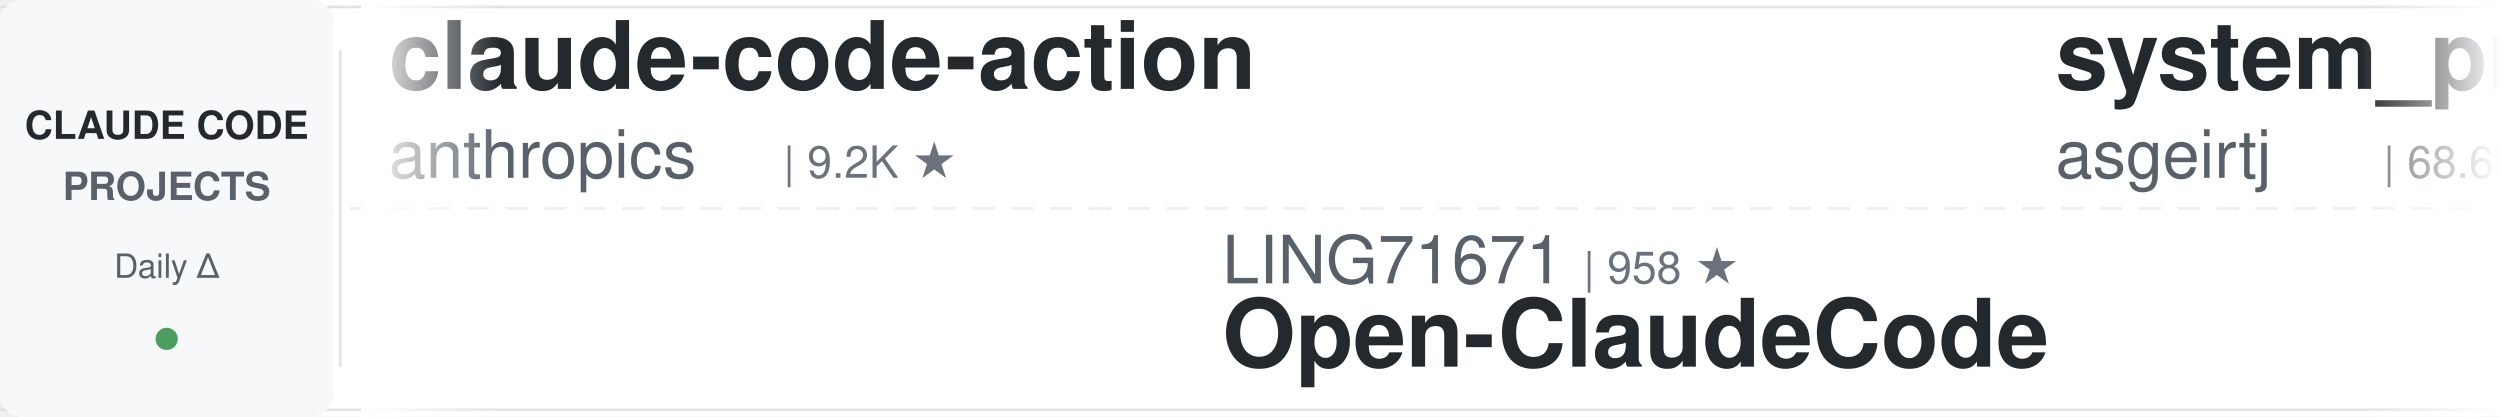
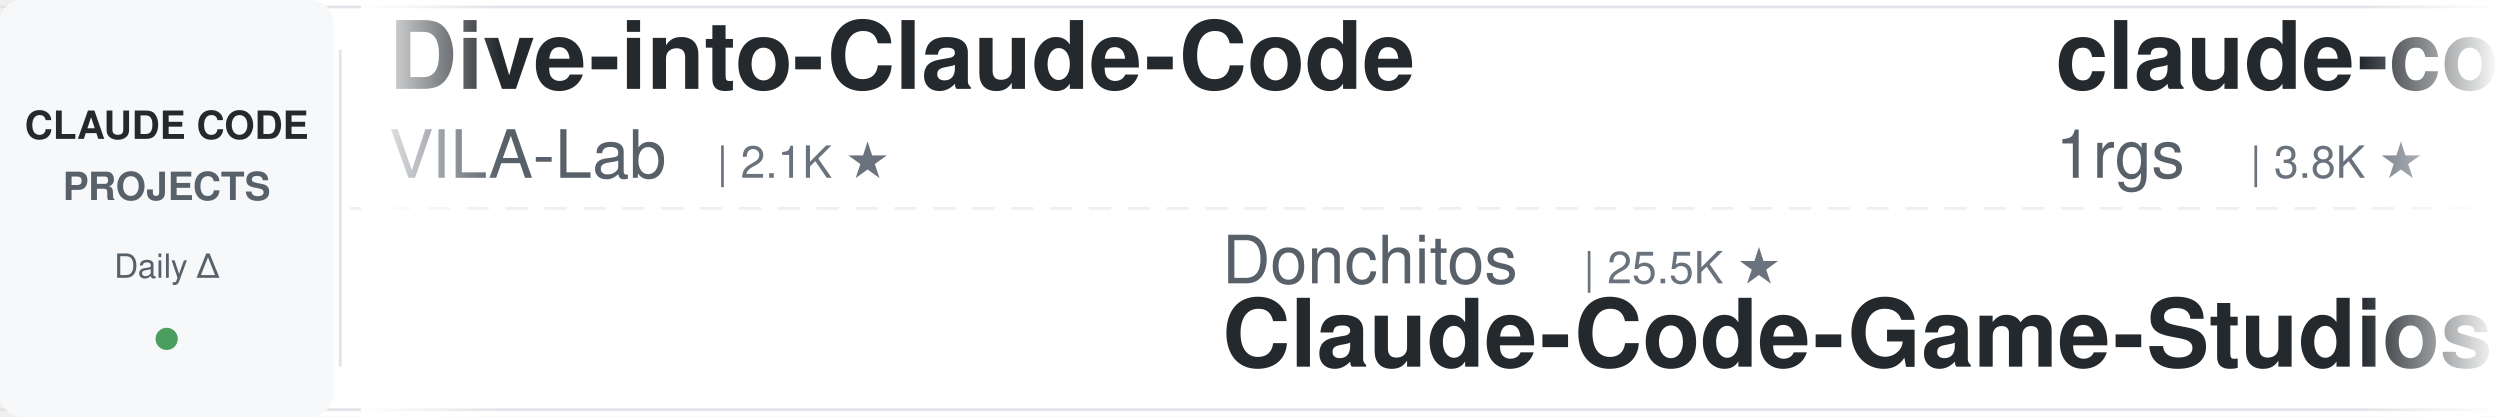
<svg xmlns="http://www.w3.org/2000/svg" width="900" height="150">
  <defs>
    <linearGradient id="leftFade" x1="0%" y1="0%" x2="100%" y2="0%">
      <stop offset="0%" style="stop-color:#ffffff;stop-opacity:1" />
      <stop offset="100%" style="stop-color:#ffffff;stop-opacity:0" />
    </linearGradient>
    <linearGradient id="rightFade" x1="0%" y1="0%" x2="100%" y2="0%">
      <stop offset="0%" style="stop-color:#ffffff;stop-opacity:0" />
      <stop offset="100%" style="stop-color:#ffffff;stop-opacity:1" />
    </linearGradient>
  </defs>
  <rect width="900" height="150" fill="#ffffff" rx="8" />
  <rect x="0" y="2" width="900" height="1" fill="#e1e4e8" />
  <rect x="0" y="147" width="900" height="1" fill="#e1e4e8" />
  <line x1="0" y1="75" x2="900" y2="75" stroke="#e1e4e8" stroke-width="1" stroke-dasharray="8 6" opacity="0.6" />
  <rect x="0" y="0" width="120" height="150" fill="#f6f8fa" rx="8" />
  <text x="60" y="50" font-family="-apple-system, BlinkMacSystemFont, 'Segoe UI', Helvetica, Arial, sans-serif" font-size="14" font-weight="600" fill="#24292e" text-anchor="middle">CLAUDE CODE</text>
  <text x="60" y="72" font-family="-apple-system, BlinkMacSystemFont, 'Segoe UI', Helvetica, Arial, sans-serif" font-size="14" font-weight="600" fill="#586069" text-anchor="middle">PROJECTS</text>
  <text x="60" y="100" font-family="-apple-system, BlinkMacSystemFont, 'Segoe UI', Helvetica, Arial, sans-serif" font-size="12" font-weight="500" fill="#586069" text-anchor="middle">Daily Δ</text>
  <circle cx="60" cy="122" r="4" fill="#22863a" opacity="0.8" />
  <rect x="122" y="18" width="1" height="114" fill="#e1e4e8" />
  <clipPath id="tickerClip">
    <rect x="130" y="0" width="770" height="150" />
  </clipPath>
  <g clip-path="url(#tickerClip)">
    <g id="tickerItems">
      <animateTransform attributeName="transform" attributeType="XML" type="translate" from="0 0" to="-3000 0" dur="54s" repeatCount="indefinite" />
      <g transform="translate(0, 0)">
-         <text x="140" y="32" font-family="-apple-system, BlinkMacSystemFont, 'Segoe UI', Helvetica, Arial, sans-serif" font-size="34" font-weight="600" fill="#24292e">claude-code-action</text>
-         <text x="140" y="64" font-family="-apple-system, BlinkMacSystemFont, 'Segoe UI', Helvetica, Arial, sans-serif" font-size="24" font-weight="400" fill="#586069">anthropics</text>
-         <text x="282" y="64" font-family="-apple-system, BlinkMacSystemFont, 'Segoe UI', Helvetica, Arial, sans-serif" font-size="16" font-weight="500" fill="#6a737d">| 9.2K ★</text>
+         <text x="140" y="32" font-family="-apple-system, BlinkMacSystemFont, 'Segoe UI', Helvetica, Arial, sans-serif" font-size="34" font-weight="600" fill="#24292e">Dive-into-Claude-Code</text>
+         <text x="140" y="64" font-family="-apple-system, BlinkMacSystemFont, 'Segoe UI', Helvetica, Arial, sans-serif" font-size="24" font-weight="400" fill="#586069">VILA-Lab</text>
+         <text x="258" y="64" font-family="-apple-system, BlinkMacSystemFont, 'Segoe UI', Helvetica, Arial, sans-serif" font-size="16" font-weight="500" fill="#6a737d">| 2.1K ★</text>
      </g>
      <g transform="translate(300, 0)">
-         <text x="140" y="102" font-family="-apple-system, BlinkMacSystemFont, 'Segoe UI', Helvetica, Arial, sans-serif" font-size="24" font-weight="400" fill="#586069">LING71671</text>
-         <text x="270" y="102" font-family="-apple-system, BlinkMacSystemFont, 'Segoe UI', Helvetica, Arial, sans-serif" font-size="16" font-weight="500" fill="#6a737d">| 958 ★</text>
-         <text x="140" y="132" font-family="-apple-system, BlinkMacSystemFont, 'Segoe UI', Helvetica, Arial, sans-serif" font-size="34" font-weight="600" fill="#24292e">Open-ClaudeCode</text>
+         <text x="140" y="102" font-family="-apple-system, BlinkMacSystemFont, 'Segoe UI', Helvetica, Arial, sans-serif" font-size="24" font-weight="400" fill="#586069">Donchitos</text>
+         <text x="270" y="102" font-family="-apple-system, BlinkMacSystemFont, 'Segoe UI', Helvetica, Arial, sans-serif" font-size="16" font-weight="500" fill="#6a737d">| 25.5K ★</text>
+         <text x="140" y="132" font-family="-apple-system, BlinkMacSystemFont, 'Segoe UI', Helvetica, Arial, sans-serif" font-size="34" font-weight="600" fill="#24292e">Claude-Code-Game-Studios</text>
      </g>
      <g transform="translate(600, 0)">
-         <text x="140" y="32" font-family="-apple-system, BlinkMacSystemFont, 'Segoe UI', Helvetica, Arial, sans-serif" font-size="34" font-weight="600" fill="#24292e">system_prompts_leaks</text>
-         <text x="140" y="64" font-family="-apple-system, BlinkMacSystemFont, 'Segoe UI', Helvetica, Arial, sans-serif" font-size="24" font-weight="400" fill="#586069">asgeirtj</text>
-         <text x="258" y="64" font-family="-apple-system, BlinkMacSystemFont, 'Segoe UI', Helvetica, Arial, sans-serif" font-size="16" font-weight="500" fill="#6a737d">| 68.6K ★</text>
+         <text x="140" y="32" font-family="-apple-system, BlinkMacSystemFont, 'Segoe UI', Helvetica, Arial, sans-serif" font-size="34" font-weight="600" fill="#24292e">claude-code-proxy</text>
+         <text x="140" y="64" font-family="-apple-system, BlinkMacSystemFont, 'Segoe UI', Helvetica, Arial, sans-serif" font-size="24" font-weight="400" fill="#586069">1rgs</text>
+         <text x="210" y="64" font-family="-apple-system, BlinkMacSystemFont, 'Segoe UI', Helvetica, Arial, sans-serif" font-size="16" font-weight="500" fill="#6a737d">| 3.8K ★</text>
      </g>
      <g transform="translate(900, 0)">
-         <text x="140" y="102" font-family="-apple-system, BlinkMacSystemFont, 'Segoe UI', Helvetica, Arial, sans-serif" font-size="24" font-weight="400" fill="#586069">JrCx7scC</text>
-         <text x="258" y="102" font-family="-apple-system, BlinkMacSystemFont, 'Segoe UI', Helvetica, Arial, sans-serif" font-size="16" font-weight="500" fill="#6a737d">| 376 ★</text>
-         <text x="140" y="132" font-family="-apple-system, BlinkMacSystemFont, 'Segoe UI', Helvetica, Arial, sans-serif" font-size="34" font-weight="600" fill="#24292e">claude-code-source</text>
+         <text x="140" y="102" font-family="-apple-system, BlinkMacSystemFont, 'Segoe UI', Helvetica, Arial, sans-serif" font-size="24" font-weight="400" fill="#586069">jqueryscript</text>
+         <text x="306" y="102" font-family="-apple-system, BlinkMacSystemFont, 'Segoe UI', Helvetica, Arial, sans-serif" font-size="16" font-weight="500" fill="#6a737d">| 519 ★</text>
+         <text x="140" y="132" font-family="-apple-system, BlinkMacSystemFont, 'Segoe UI', Helvetica, Arial, sans-serif" font-size="34" font-weight="600" fill="#24292e">awesome-claude-code</text>
      </g>
      <g transform="translate(1200, 0)">
-         <text x="140" y="32" font-family="-apple-system, BlinkMacSystemFont, 'Segoe UI', Helvetica, Arial, sans-serif" font-size="34" font-weight="600" fill="#24292e">arcads-claude-code</text>
-         <text x="140" y="64" font-family="-apple-system, BlinkMacSystemFont, 'Segoe UI', Helvetica, Arial, sans-serif" font-size="24" font-weight="400" fill="#586069">krusemediallc</text>
-         <text x="318" y="64" font-family="-apple-system, BlinkMacSystemFont, 'Segoe UI', Helvetica, Arial, sans-serif" font-size="16" font-weight="500" fill="#6a737d">| 1.6K ★</text>
+         <text x="140" y="32" font-family="-apple-system, BlinkMacSystemFont, 'Segoe UI', Helvetica, Arial, sans-serif" font-size="34" font-weight="600" fill="#24292e">claude-code-hub</text>
+         <text x="140" y="64" font-family="-apple-system, BlinkMacSystemFont, 'Segoe UI', Helvetica, Arial, sans-serif" font-size="24" font-weight="400" fill="#586069">ding113</text>
+         <text x="246" y="64" font-family="-apple-system, BlinkMacSystemFont, 'Segoe UI', Helvetica, Arial, sans-serif" font-size="16" font-weight="500" fill="#6a737d">| 3.4K ★</text>
      </g>
      <g transform="translate(1500, 0)">
-         <text x="140" y="102" font-family="-apple-system, BlinkMacSystemFont, 'Segoe UI', Helvetica, Arial, sans-serif" font-size="24" font-weight="400" fill="#586069">Windy3f3f3f3f</text>
-         <text x="318" y="102" font-family="-apple-system, BlinkMacSystemFont, 'Segoe UI', Helvetica, Arial, sans-serif" font-size="16" font-weight="500" fill="#6a737d">| 2.7K ★</text>
-         <text x="140" y="132" font-family="-apple-system, BlinkMacSystemFont, 'Segoe UI', Helvetica, Arial, sans-serif" font-size="34" font-weight="600" fill="#24292e">claude-code-from-scratch</text>
+         <text x="140" y="102" font-family="-apple-system, BlinkMacSystemFont, 'Segoe UI', Helvetica, Arial, sans-serif" font-size="24" font-weight="400" fill="#586069">shareAI-lab</text>
+         <text x="294" y="102" font-family="-apple-system, BlinkMacSystemFont, 'Segoe UI', Helvetica, Arial, sans-serif" font-size="16" font-weight="500" fill="#6a737d">| 77.8K ★</text>
+         <text x="140" y="132" font-family="-apple-system, BlinkMacSystemFont, 'Segoe UI', Helvetica, Arial, sans-serif" font-size="34" font-weight="600" fill="#24292e">learn-claude-code</text>
      </g>
      <g transform="translate(1800, 0)">
-         <text x="140" y="32" font-family="-apple-system, BlinkMacSystemFont, 'Segoe UI', Helvetica, Arial, sans-serif" font-size="34" font-weight="600" fill="#24292e">claude_codex_bridge</text>
-         <text x="140" y="64" font-family="-apple-system, BlinkMacSystemFont, 'Segoe UI', Helvetica, Arial, sans-serif" font-size="24" font-weight="400" fill="#586069">SeemSeam</text>
-         <text x="258" y="64" font-family="-apple-system, BlinkMacSystemFont, 'Segoe UI', Helvetica, Arial, sans-serif" font-size="16" font-weight="500" fill="#6a737d">| 3.5K ★</text>
+         <text x="140" y="32" font-family="-apple-system, BlinkMacSystemFont, 'Segoe UI', Helvetica, Arial, sans-serif" font-size="34" font-weight="600" fill="#24292e">claude-code-source</text>
+         <text x="140" y="64" font-family="-apple-system, BlinkMacSystemFont, 'Segoe UI', Helvetica, Arial, sans-serif" font-size="24" font-weight="400" fill="#586069">hangsman</text>
+         <text x="258" y="64" font-family="-apple-system, BlinkMacSystemFont, 'Segoe UI', Helvetica, Arial, sans-serif" font-size="16" font-weight="500" fill="#6a737d">| 796 ★</text>
      </g>
      <g transform="translate(2100, 0)">
-         <text x="140" y="102" font-family="-apple-system, BlinkMacSystemFont, 'Segoe UI', Helvetica, Arial, sans-serif" font-size="24" font-weight="400" fill="#586069">fuergaosi233</text>
-         <text x="306" y="102" font-family="-apple-system, BlinkMacSystemFont, 'Segoe UI', Helvetica, Arial, sans-serif" font-size="16" font-weight="500" fill="#6a737d">| 2.8K ★</text>
-         <text x="140" y="132" font-family="-apple-system, BlinkMacSystemFont, 'Segoe UI', Helvetica, Arial, sans-serif" font-size="34" font-weight="600" fill="#24292e">claude-code-proxy</text>
+         <text x="140" y="102" font-family="-apple-system, BlinkMacSystemFont, 'Segoe UI', Helvetica, Arial, sans-serif" font-size="24" font-weight="400" fill="#586069">anthropics</text>
+         <text x="282" y="102" font-family="-apple-system, BlinkMacSystemFont, 'Segoe UI', Helvetica, Arial, sans-serif" font-size="16" font-weight="500" fill="#6a737d">| 993 ★</text>
+         <text x="140" y="132" font-family="-apple-system, BlinkMacSystemFont, 'Segoe UI', Helvetica, Arial, sans-serif" font-size="34" font-weight="600" fill="#24292e">claude-code-base-action</text>
      </g>
      <g transform="translate(2400, 0)">
-         <text x="140" y="32" font-family="-apple-system, BlinkMacSystemFont, 'Segoe UI', Helvetica, Arial, sans-serif" font-size="34" font-weight="600" fill="#24292e">ralph-claude-code</text>
-         <text x="140" y="64" font-family="-apple-system, BlinkMacSystemFont, 'Segoe UI', Helvetica, Arial, sans-serif" font-size="24" font-weight="400" fill="#586069">frankbria</text>
-         <text x="270" y="64" font-family="-apple-system, BlinkMacSystemFont, 'Segoe UI', Helvetica, Arial, sans-serif" font-size="16" font-weight="500" fill="#6a737d">| 9.6K ★</text>
+         <text x="140" y="32" font-family="-apple-system, BlinkMacSystemFont, 'Segoe UI', Helvetica, Arial, sans-serif" font-size="34" font-weight="600" fill="#24292e">claude-code-reverse</text>
+         <text x="140" y="64" font-family="-apple-system, BlinkMacSystemFont, 'Segoe UI', Helvetica, Arial, sans-serif" font-size="24" font-weight="400" fill="#586069">Yuyz0112</text>
+         <text x="258" y="64" font-family="-apple-system, BlinkMacSystemFont, 'Segoe UI', Helvetica, Arial, sans-serif" font-size="16" font-weight="500" fill="#6a737d">| 2.4K ★</text>
      </g>
      <g transform="translate(2700, 0)">
-         <text x="140" y="102" font-family="-apple-system, BlinkMacSystemFont, 'Segoe UI', Helvetica, Arial, sans-serif" font-size="24" font-weight="400" fill="#586069">anthropics</text>
-         <text x="282" y="102" font-family="-apple-system, BlinkMacSystemFont, 'Segoe UI', Helvetica, Arial, sans-serif" font-size="16" font-weight="500" fill="#6a737d">| 6.3K ★</text>
-         <text x="140" y="132" font-family="-apple-system, BlinkMacSystemFont, 'Segoe UI', Helvetica, Arial, sans-serif" font-size="34" font-weight="600" fill="#24292e">claude-code-security-rev...</text>
+         <text x="140" y="102" font-family="-apple-system, BlinkMacSystemFont, 'Segoe UI', Helvetica, Arial, sans-serif" font-size="24" font-weight="400" fill="#586069">digitalsamba</text>
+         <text x="306" y="102" font-family="-apple-system, BlinkMacSystemFont, 'Segoe UI', Helvetica, Arial, sans-serif" font-size="16" font-weight="500" fill="#6a737d">| 2.1K ★</text>
+         <text x="140" y="132" font-family="-apple-system, BlinkMacSystemFont, 'Segoe UI', Helvetica, Arial, sans-serif" font-size="34" font-weight="600" fill="#24292e">claude-code-video-toolki...</text>
      </g>
      <g transform="translate(3000, 0)">
-         <text x="140" y="32" font-family="-apple-system, BlinkMacSystemFont, 'Segoe UI', Helvetica, Arial, sans-serif" font-size="34" font-weight="600" fill="#24292e">claude-code-action</text>
-         <text x="140" y="64" font-family="-apple-system, BlinkMacSystemFont, 'Segoe UI', Helvetica, Arial, sans-serif" font-size="24" font-weight="400" fill="#586069">anthropics</text>
-         <text x="282" y="64" font-family="-apple-system, BlinkMacSystemFont, 'Segoe UI', Helvetica, Arial, sans-serif" font-size="16" font-weight="500" fill="#6a737d">| 9.2K ★</text>
+         <text x="140" y="32" font-family="-apple-system, BlinkMacSystemFont, 'Segoe UI', Helvetica, Arial, sans-serif" font-size="34" font-weight="600" fill="#24292e">Dive-into-Claude-Code</text>
+         <text x="140" y="64" font-family="-apple-system, BlinkMacSystemFont, 'Segoe UI', Helvetica, Arial, sans-serif" font-size="24" font-weight="400" fill="#586069">VILA-Lab</text>
+         <text x="258" y="64" font-family="-apple-system, BlinkMacSystemFont, 'Segoe UI', Helvetica, Arial, sans-serif" font-size="16" font-weight="500" fill="#6a737d">| 2.1K ★</text>
      </g>
      <g transform="translate(3300, 0)">
-         <text x="140" y="102" font-family="-apple-system, BlinkMacSystemFont, 'Segoe UI', Helvetica, Arial, sans-serif" font-size="24" font-weight="400" fill="#586069">LING71671</text>
-         <text x="270" y="102" font-family="-apple-system, BlinkMacSystemFont, 'Segoe UI', Helvetica, Arial, sans-serif" font-size="16" font-weight="500" fill="#6a737d">| 958 ★</text>
-         <text x="140" y="132" font-family="-apple-system, BlinkMacSystemFont, 'Segoe UI', Helvetica, Arial, sans-serif" font-size="34" font-weight="600" fill="#24292e">Open-ClaudeCode</text>
+         <text x="140" y="102" font-family="-apple-system, BlinkMacSystemFont, 'Segoe UI', Helvetica, Arial, sans-serif" font-size="24" font-weight="400" fill="#586069">Donchitos</text>
+         <text x="270" y="102" font-family="-apple-system, BlinkMacSystemFont, 'Segoe UI', Helvetica, Arial, sans-serif" font-size="16" font-weight="500" fill="#6a737d">| 25.5K ★</text>
+         <text x="140" y="132" font-family="-apple-system, BlinkMacSystemFont, 'Segoe UI', Helvetica, Arial, sans-serif" font-size="34" font-weight="600" fill="#24292e">Claude-Code-Game-Studios</text>
      </g>
      <g transform="translate(3600, 0)">
-         <text x="140" y="32" font-family="-apple-system, BlinkMacSystemFont, 'Segoe UI', Helvetica, Arial, sans-serif" font-size="34" font-weight="600" fill="#24292e">system_prompts_leaks</text>
-         <text x="140" y="64" font-family="-apple-system, BlinkMacSystemFont, 'Segoe UI', Helvetica, Arial, sans-serif" font-size="24" font-weight="400" fill="#586069">asgeirtj</text>
-         <text x="258" y="64" font-family="-apple-system, BlinkMacSystemFont, 'Segoe UI', Helvetica, Arial, sans-serif" font-size="16" font-weight="500" fill="#6a737d">| 68.6K ★</text>
+         <text x="140" y="32" font-family="-apple-system, BlinkMacSystemFont, 'Segoe UI', Helvetica, Arial, sans-serif" font-size="34" font-weight="600" fill="#24292e">claude-code-proxy</text>
+         <text x="140" y="64" font-family="-apple-system, BlinkMacSystemFont, 'Segoe UI', Helvetica, Arial, sans-serif" font-size="24" font-weight="400" fill="#586069">1rgs</text>
+         <text x="210" y="64" font-family="-apple-system, BlinkMacSystemFont, 'Segoe UI', Helvetica, Arial, sans-serif" font-size="16" font-weight="500" fill="#6a737d">| 3.8K ★</text>
      </g>
      <g transform="translate(3900, 0)">
-         <text x="140" y="102" font-family="-apple-system, BlinkMacSystemFont, 'Segoe UI', Helvetica, Arial, sans-serif" font-size="24" font-weight="400" fill="#586069">JrCx7scC</text>
-         <text x="258" y="102" font-family="-apple-system, BlinkMacSystemFont, 'Segoe UI', Helvetica, Arial, sans-serif" font-size="16" font-weight="500" fill="#6a737d">| 376 ★</text>
-         <text x="140" y="132" font-family="-apple-system, BlinkMacSystemFont, 'Segoe UI', Helvetica, Arial, sans-serif" font-size="34" font-weight="600" fill="#24292e">claude-code-source</text>
+         <text x="140" y="102" font-family="-apple-system, BlinkMacSystemFont, 'Segoe UI', Helvetica, Arial, sans-serif" font-size="24" font-weight="400" fill="#586069">jqueryscript</text>
+         <text x="306" y="102" font-family="-apple-system, BlinkMacSystemFont, 'Segoe UI', Helvetica, Arial, sans-serif" font-size="16" font-weight="500" fill="#6a737d">| 519 ★</text>
+         <text x="140" y="132" font-family="-apple-system, BlinkMacSystemFont, 'Segoe UI', Helvetica, Arial, sans-serif" font-size="34" font-weight="600" fill="#24292e">awesome-claude-code</text>
      </g>
    </g>
  </g>
  <rect x="130" y="0" width="50" height="150" fill="url(#leftFade)" />
  <rect x="850" y="0" width="50" height="150" fill="url(#rightFade)" />
</svg>
